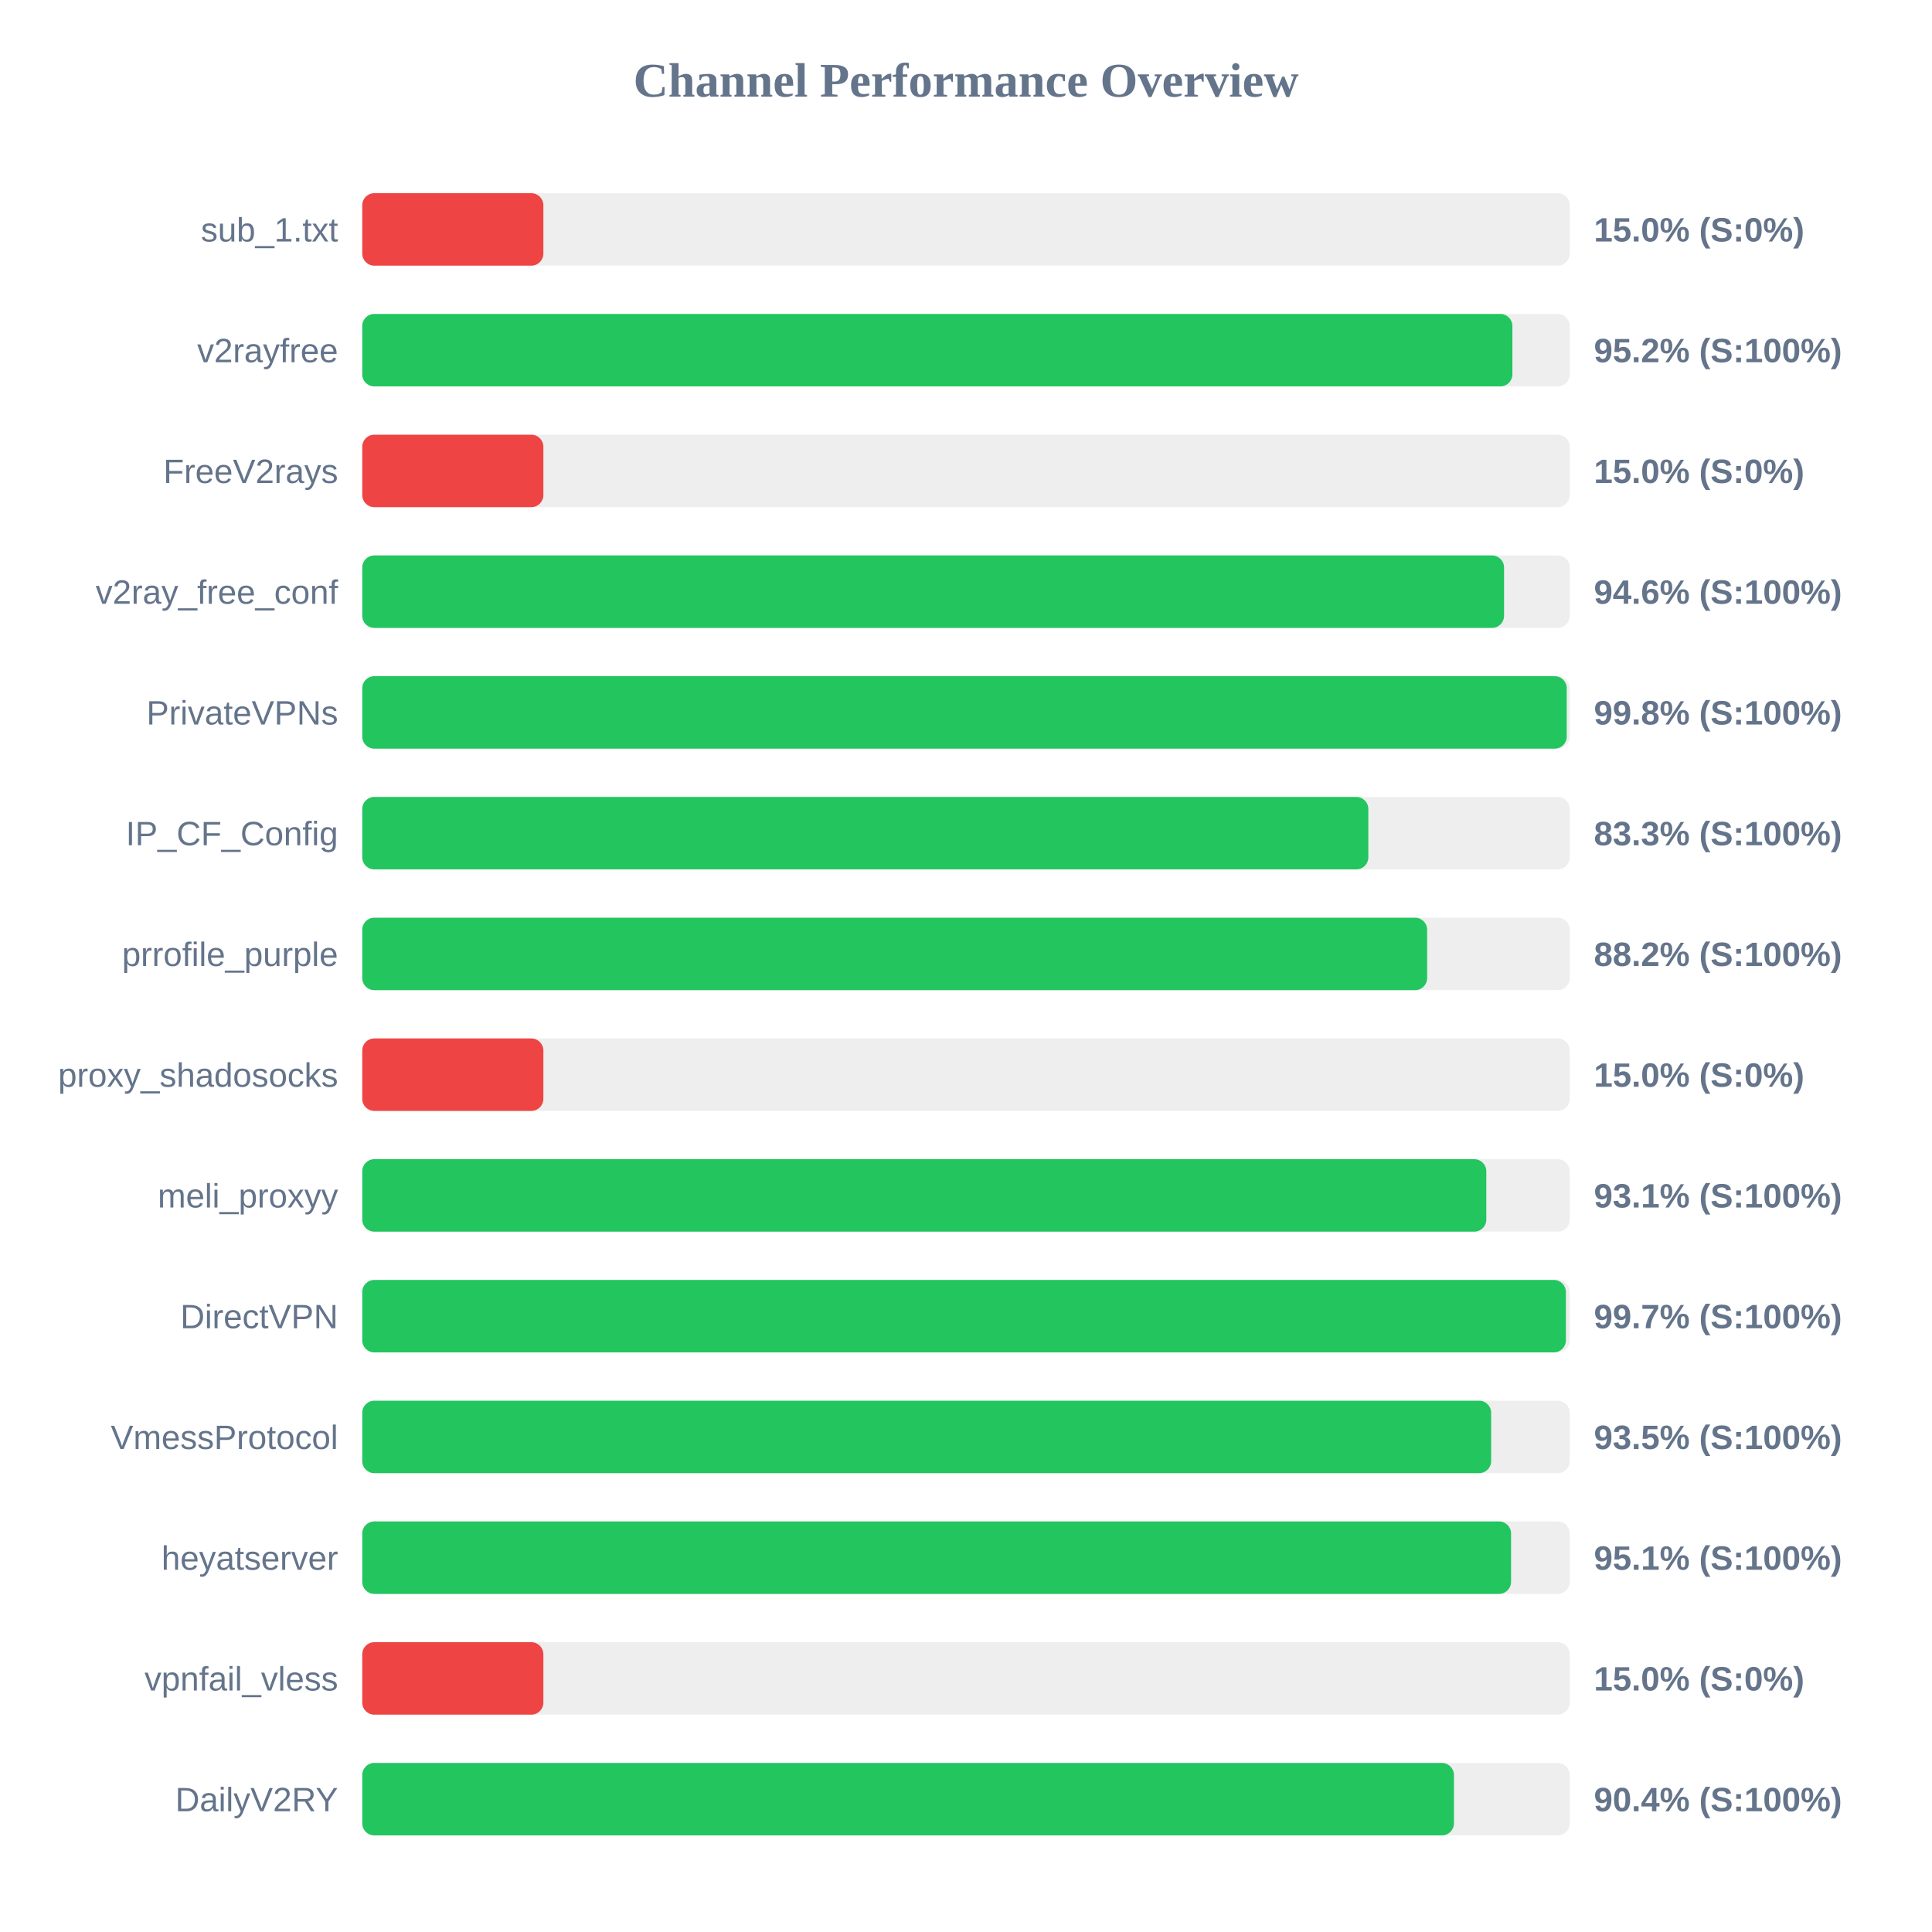
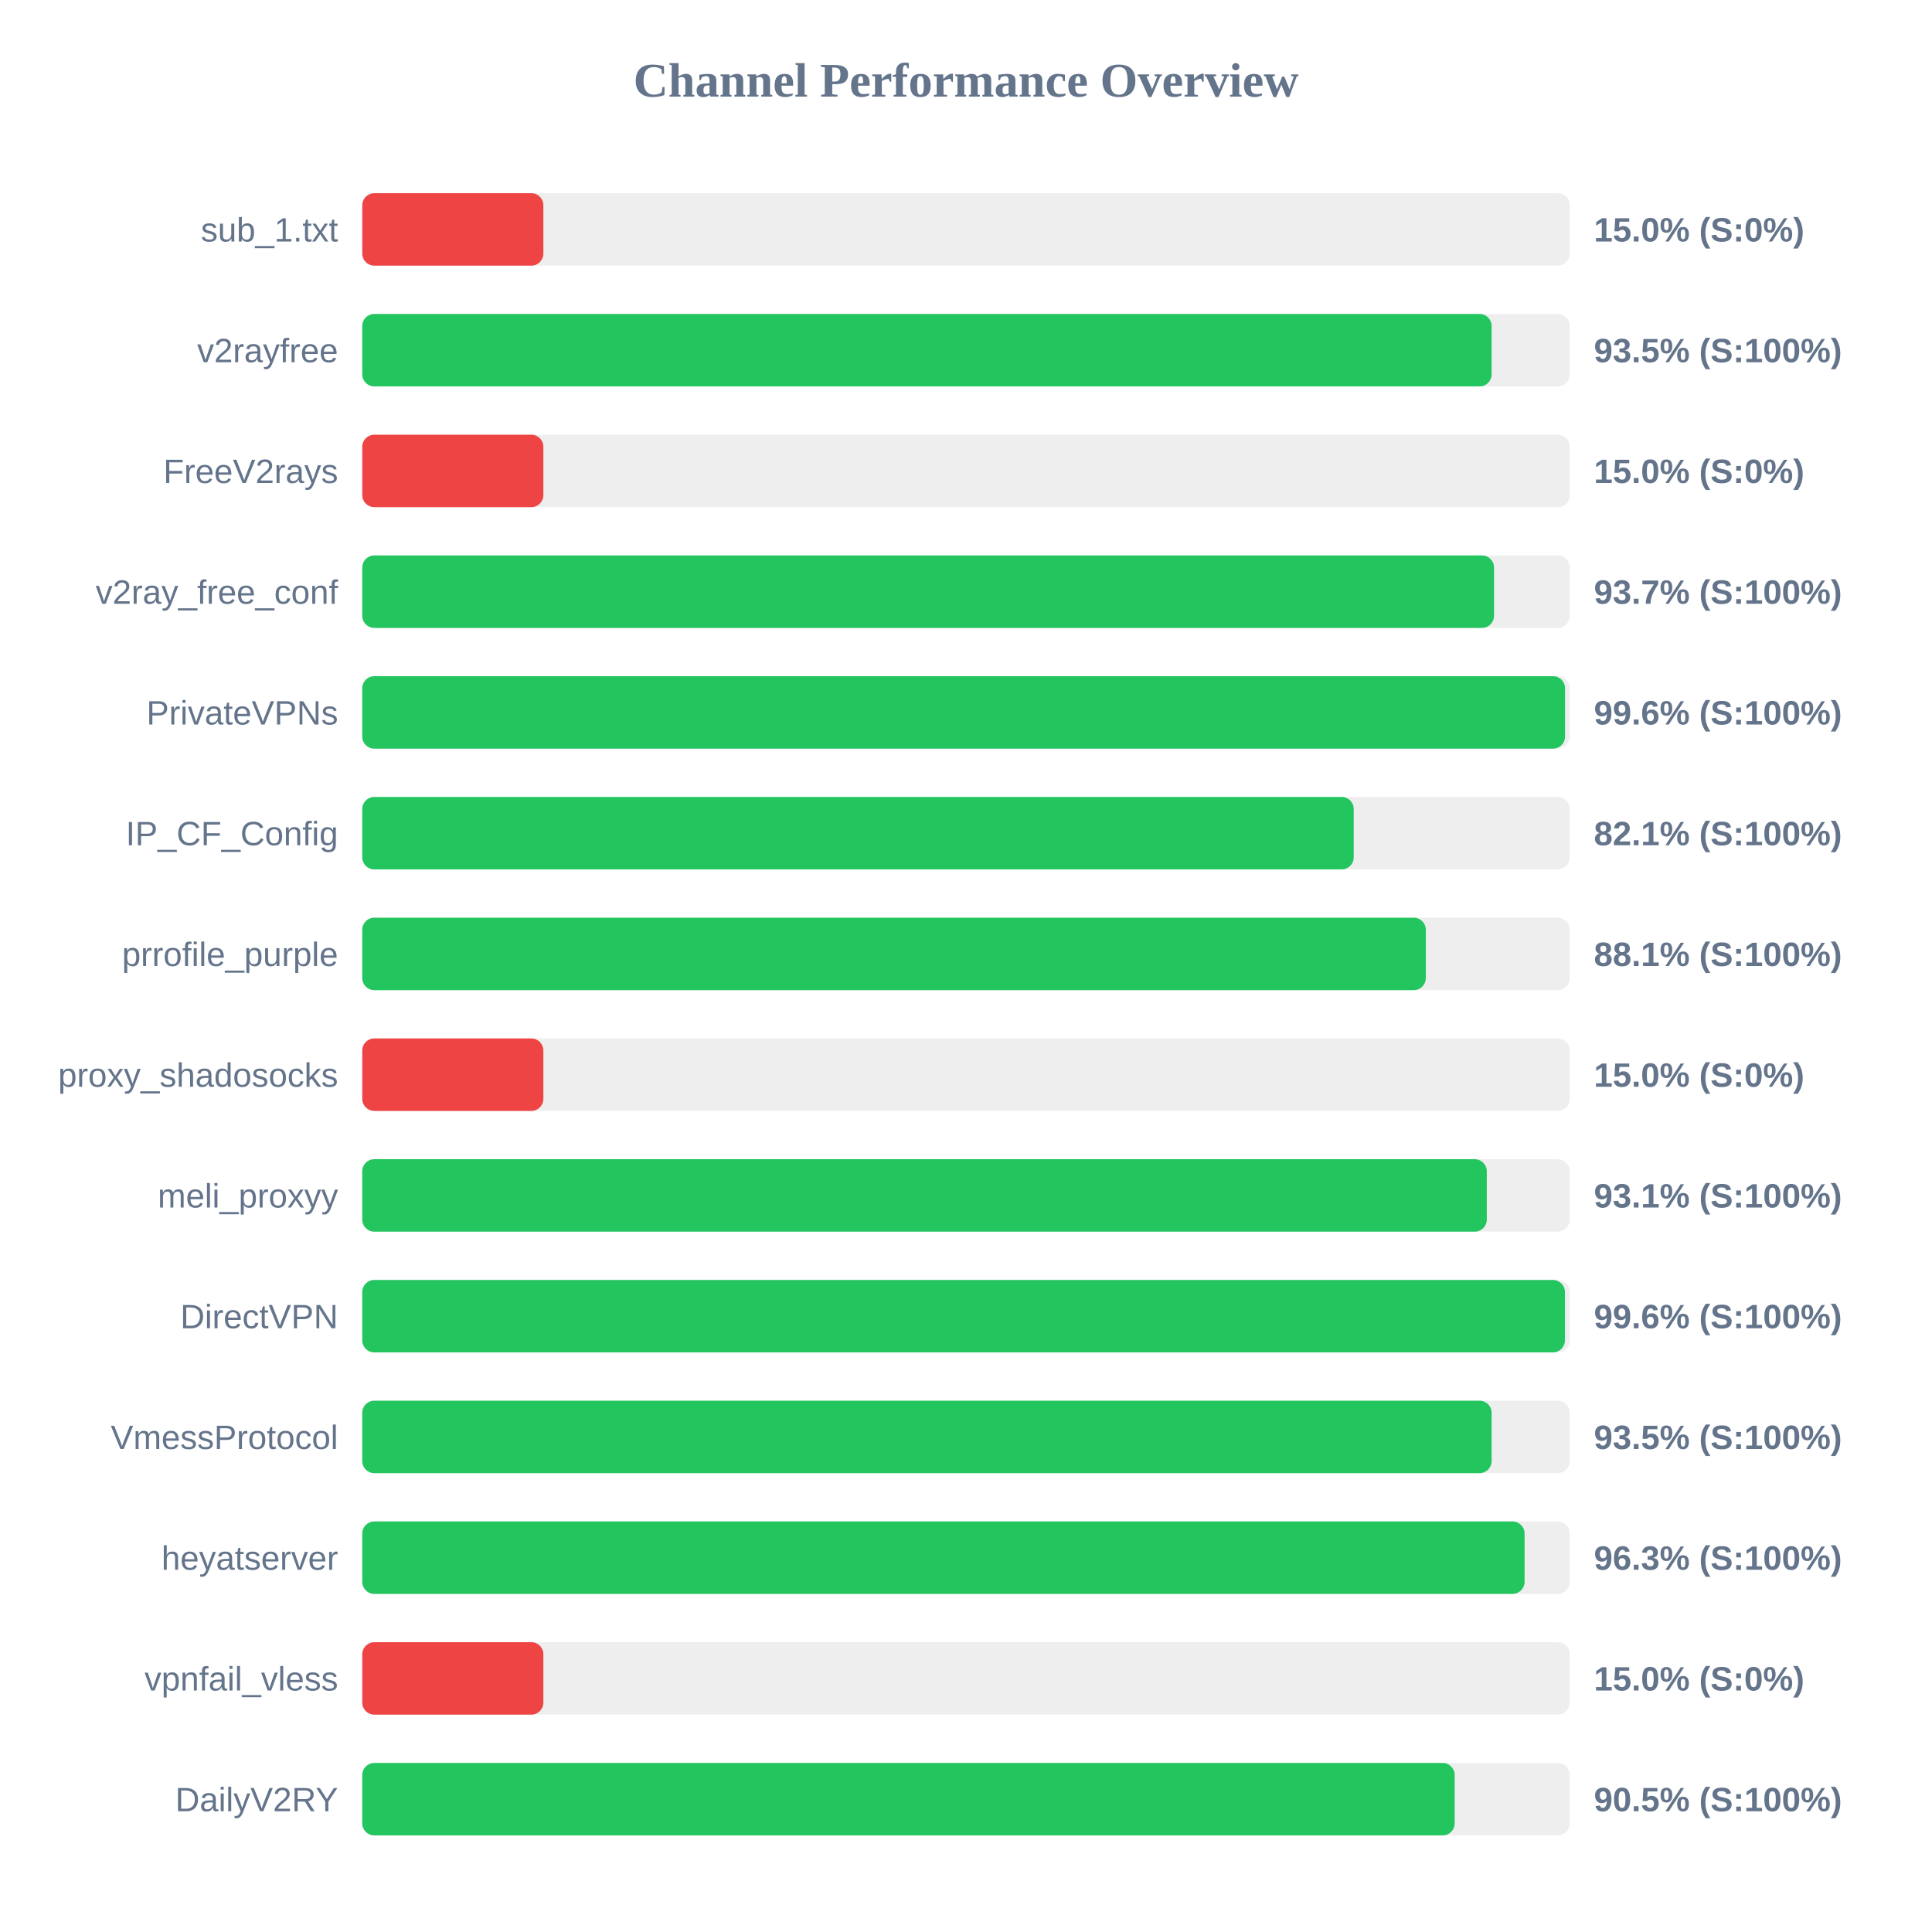
<svg xmlns="http://www.w3.org/2000/svg" width="800" height="800" version="1.1">
  <style>
        .row { font: 14px Arial; fill: #64748b; }
        .score { font: bold 14px Arial; fill: #64748b; }
    </style>
  <text x="400" y="40" text-anchor="middle" font-size="20px" font-weight="bold" fill="#64748b">Channel Performance Overview</text>
  <rect x="150" y="80" width="500" height="30" fill="#eee" rx="5" />
  <rect x="150" y="80" width="75.0" height="30" fill="#ef4444" rx="5" />
  <text x="140" y="100" text-anchor="end" class="row">sub_1.txt</text>
  <text x="660" y="100" text-anchor="start" class="score">15.0% (S:0%)</text>
  <rect x="150" y="130" width="500" height="30" fill="#eee" rx="5" />
-   <rect x="150" y="130" width="476.25" height="30" fill="#22c55e" rx="5" />
+   <rect x="150" y="130" width="467.65" height="30" fill="#22c55e" rx="5" />
  <text x="140" y="150" text-anchor="end" class="row">v2rayfree</text>
-   <text x="660" y="150" text-anchor="start" class="score">95.2% (S:100%)</text>
+   <text x="660" y="150" text-anchor="start" class="score">93.5% (S:100%)</text>
  <rect x="150" y="180" width="500" height="30" fill="#eee" rx="5" />
  <rect x="150" y="180" width="75.0" height="30" fill="#ef4444" rx="5" />
  <text x="140" y="200" text-anchor="end" class="row">FreeV2rays</text>
  <text x="660" y="200" text-anchor="start" class="score">15.0% (S:0%)</text>
  <rect x="150" y="230" width="500" height="30" fill="#eee" rx="5" />
-   <rect x="150" y="230" width="472.8" height="30" fill="#22c55e" rx="5" />
+   <rect x="150" y="230" width="468.65" height="30" fill="#22c55e" rx="5" />
  <text x="140" y="250" text-anchor="end" class="row">v2ray_free_conf</text>
-   <text x="660" y="250" text-anchor="start" class="score">94.6% (S:100%)</text>
+   <text x="660" y="250" text-anchor="start" class="score">93.7% (S:100%)</text>
  <rect x="150" y="280" width="500" height="30" fill="#eee" rx="5" />
-   <rect x="150" y="280" width="498.75" height="30" fill="#22c55e" rx="5" />
+   <rect x="150" y="280" width="498.05" height="30" fill="#22c55e" rx="5" />
  <text x="140" y="300" text-anchor="end" class="row">PrivateVPNs</text>
-   <text x="660" y="300" text-anchor="start" class="score">99.8% (S:100%)</text>
+   <text x="660" y="300" text-anchor="start" class="score">99.6% (S:100%)</text>
  <rect x="150" y="330" width="500" height="30" fill="#eee" rx="5" />
-   <rect x="150" y="330" width="416.6" height="30" fill="#22c55e" rx="5" />
+   <rect x="150" y="330" width="410.55" height="30" fill="#22c55e" rx="5" />
  <text x="140" y="350" text-anchor="end" class="row">IP_CF_Config</text>
-   <text x="660" y="350" text-anchor="start" class="score">83.3% (S:100%)</text>
+   <text x="660" y="350" text-anchor="start" class="score">82.1% (S:100%)</text>
  <rect x="150" y="380" width="500" height="30" fill="#eee" rx="5" />
-   <rect x="150" y="380" width="440.95" height="30" fill="#22c55e" rx="5" />
+   <rect x="150" y="380" width="440.4" height="30" fill="#22c55e" rx="5" />
  <text x="140" y="400" text-anchor="end" class="row">prrofile_purple</text>
-   <text x="660" y="400" text-anchor="start" class="score">88.2% (S:100%)</text>
+   <text x="660" y="400" text-anchor="start" class="score">88.1% (S:100%)</text>
  <rect x="150" y="430" width="500" height="30" fill="#eee" rx="5" />
  <rect x="150" y="430" width="75.0" height="30" fill="#ef4444" rx="5" />
  <text x="140" y="450" text-anchor="end" class="row">proxy_shadosocks</text>
  <text x="660" y="450" text-anchor="start" class="score">15.0% (S:0%)</text>
  <rect x="150" y="480" width="500" height="30" fill="#eee" rx="5" />
-   <rect x="150" y="480" width="465.45" height="30" fill="#22c55e" rx="5" />
+   <rect x="150" y="480" width="465.65" height="30" fill="#22c55e" rx="5" />
  <text x="140" y="500" text-anchor="end" class="row">meli_proxyy</text>
  <text x="660" y="500" text-anchor="start" class="score">93.1% (S:100%)</text>
  <rect x="150" y="530" width="500" height="30" fill="#eee" rx="5" />
-   <rect x="150" y="530" width="498.4" height="30" fill="#22c55e" rx="5" />
+   <rect x="150" y="530" width="498.0" height="30" fill="#22c55e" rx="5" />
  <text x="140" y="550" text-anchor="end" class="row">DirectVPN</text>
-   <text x="660" y="550" text-anchor="start" class="score">99.7% (S:100%)</text>
+   <text x="660" y="550" text-anchor="start" class="score">99.6% (S:100%)</text>
  <rect x="150" y="580" width="500" height="30" fill="#eee" rx="5" />
-   <rect x="150" y="580" width="467.45" height="30" fill="#22c55e" rx="5" />
+   <rect x="150" y="580" width="467.65" height="30" fill="#22c55e" rx="5" />
  <text x="140" y="600" text-anchor="end" class="row">VmessProtocol</text>
  <text x="660" y="600" text-anchor="start" class="score">93.5% (S:100%)</text>
  <rect x="150" y="630" width="500" height="30" fill="#eee" rx="5" />
-   <rect x="150" y="630" width="475.7" height="30" fill="#22c55e" rx="5" />
+   <rect x="150" y="630" width="481.3" height="30" fill="#22c55e" rx="5" />
  <text x="140" y="650" text-anchor="end" class="row">heyatserver</text>
-   <text x="660" y="650" text-anchor="start" class="score">95.1% (S:100%)</text>
+   <text x="660" y="650" text-anchor="start" class="score">96.3% (S:100%)</text>
  <rect x="150" y="680" width="500" height="30" fill="#eee" rx="5" />
  <rect x="150" y="680" width="75.0" height="30" fill="#ef4444" rx="5" />
  <text x="140" y="700" text-anchor="end" class="row">vpnfail_vless</text>
  <text x="660" y="700" text-anchor="start" class="score">15.0% (S:0%)</text>
  <rect x="150" y="730" width="500" height="30" fill="#eee" rx="5" />
-   <rect x="150" y="730" width="452.05" height="30" fill="#22c55e" rx="5" />
+   <rect x="150" y="730" width="452.35" height="30" fill="#22c55e" rx="5" />
  <text x="140" y="750" text-anchor="end" class="row">DailyV2RY</text>
-   <text x="660" y="750" text-anchor="start" class="score">90.4% (S:100%)</text>
+   <text x="660" y="750" text-anchor="start" class="score">90.5% (S:100%)</text>
</svg>
